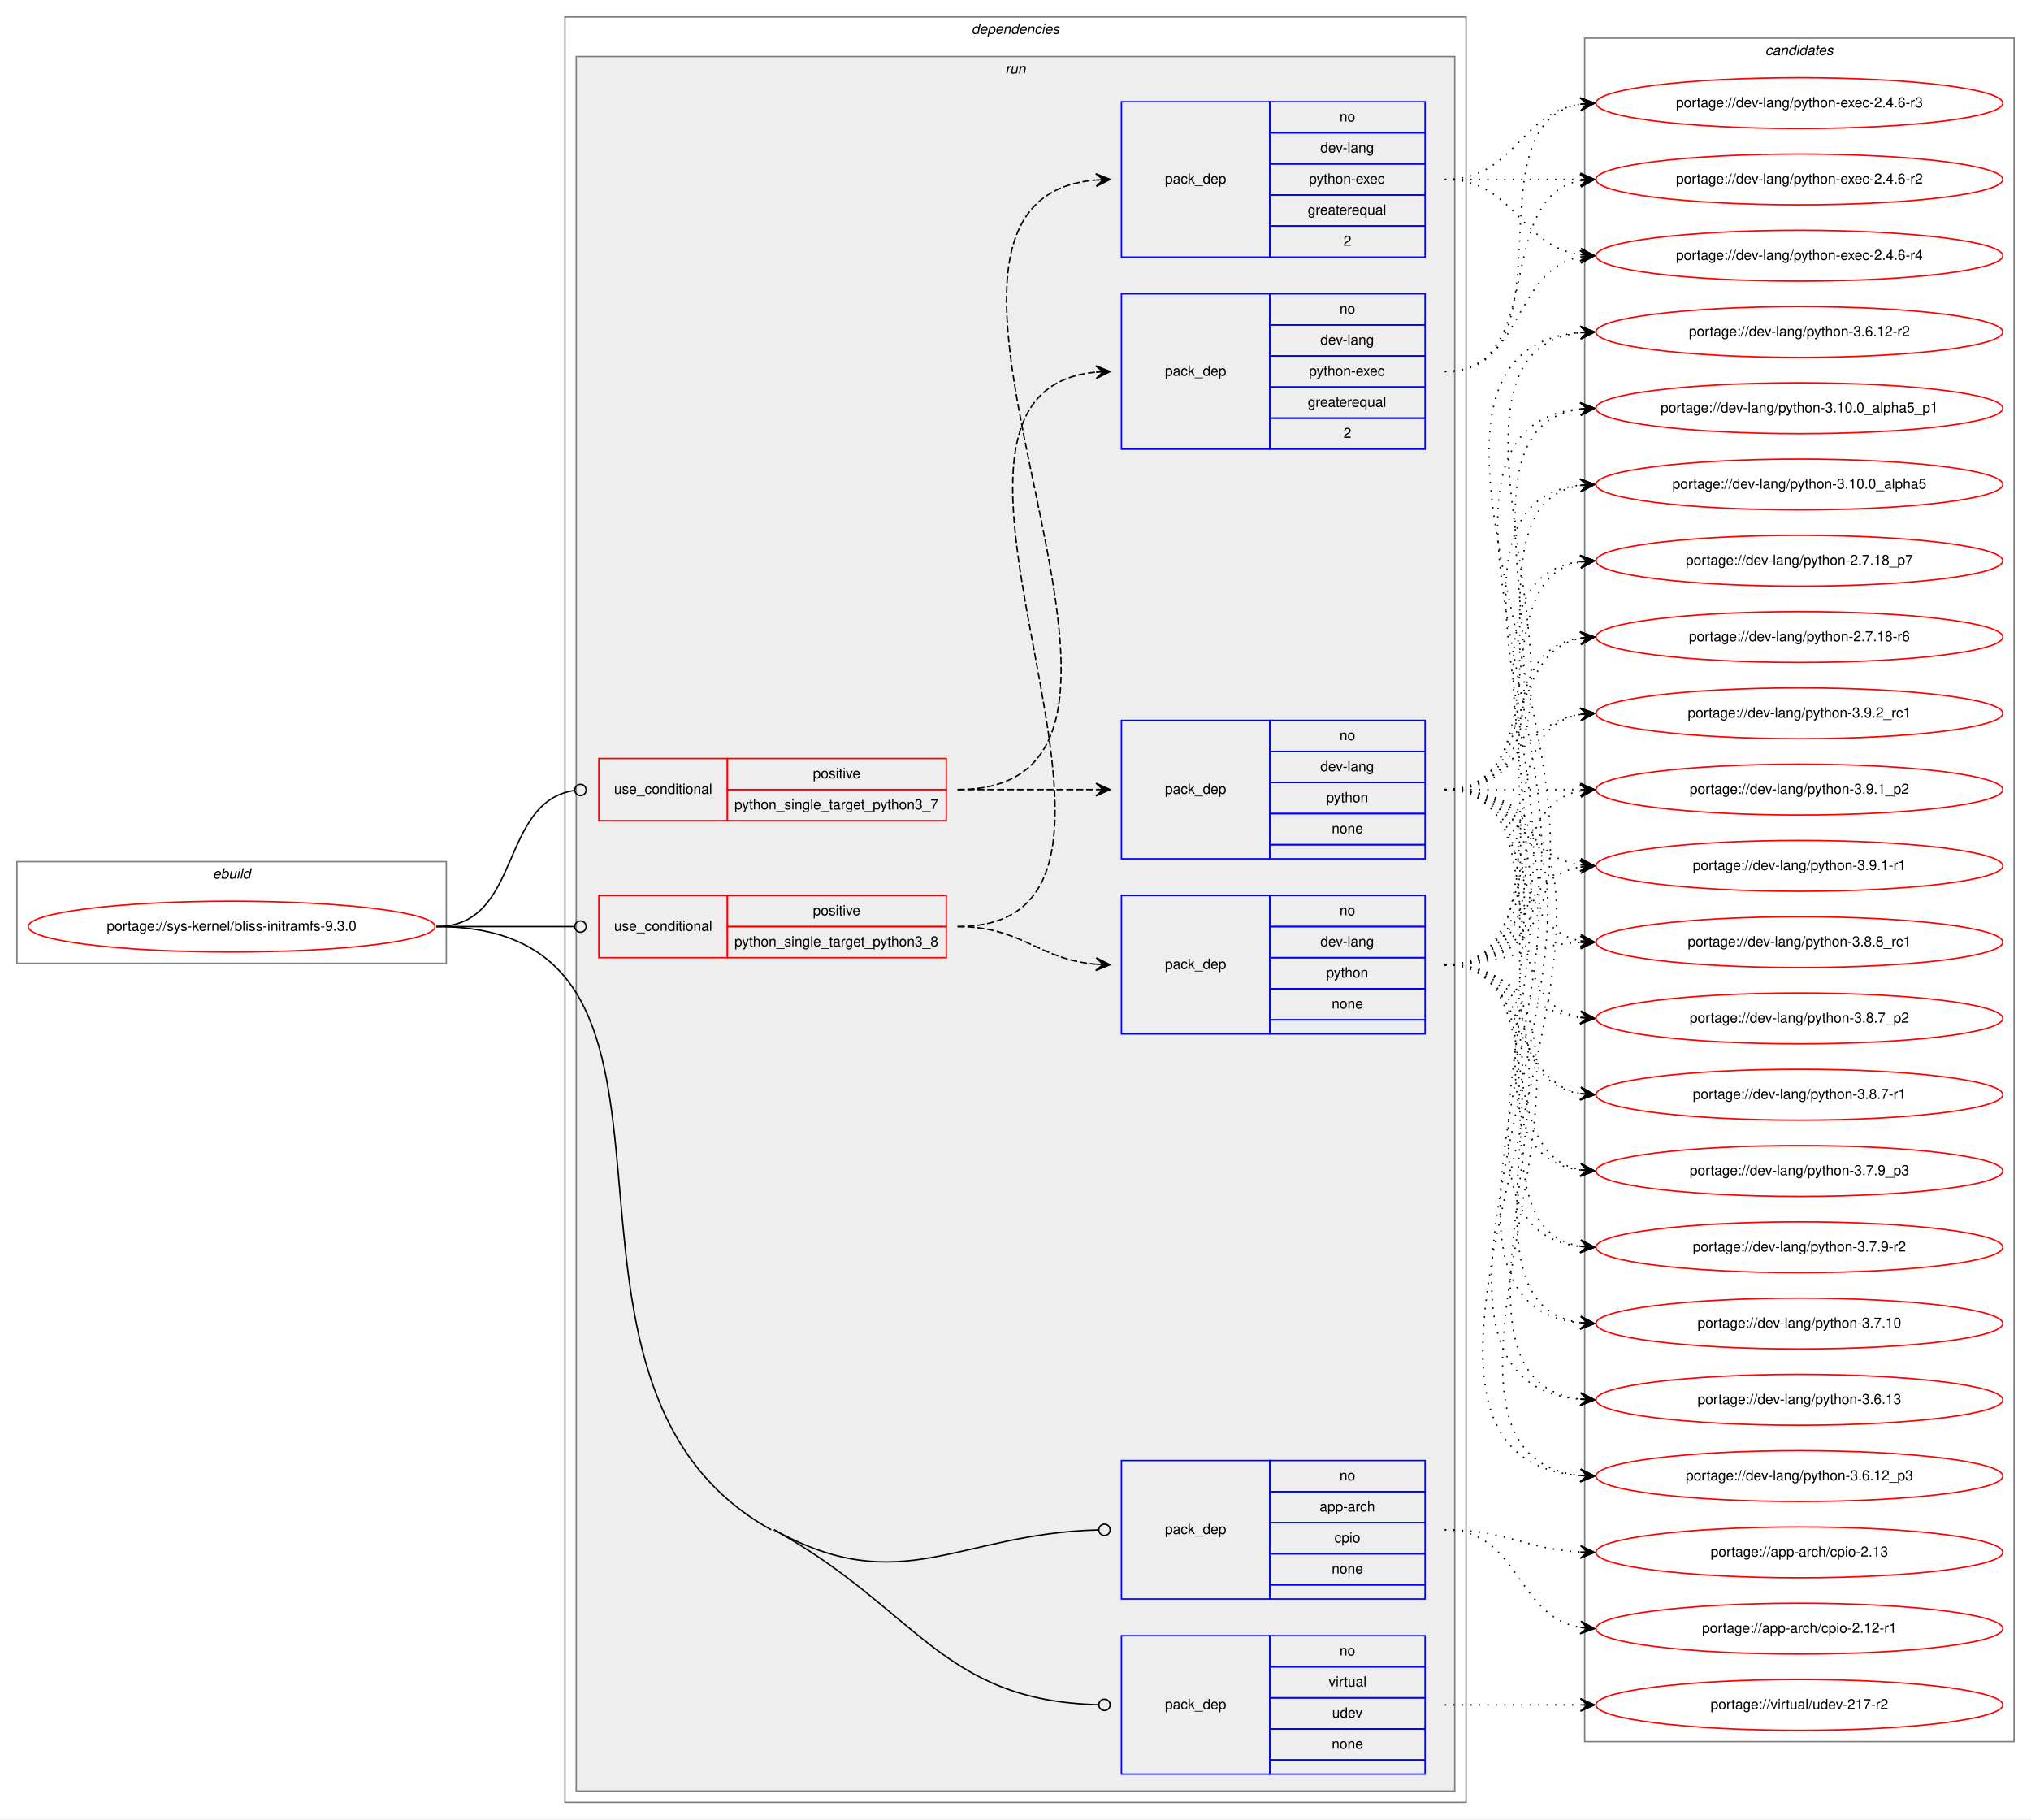
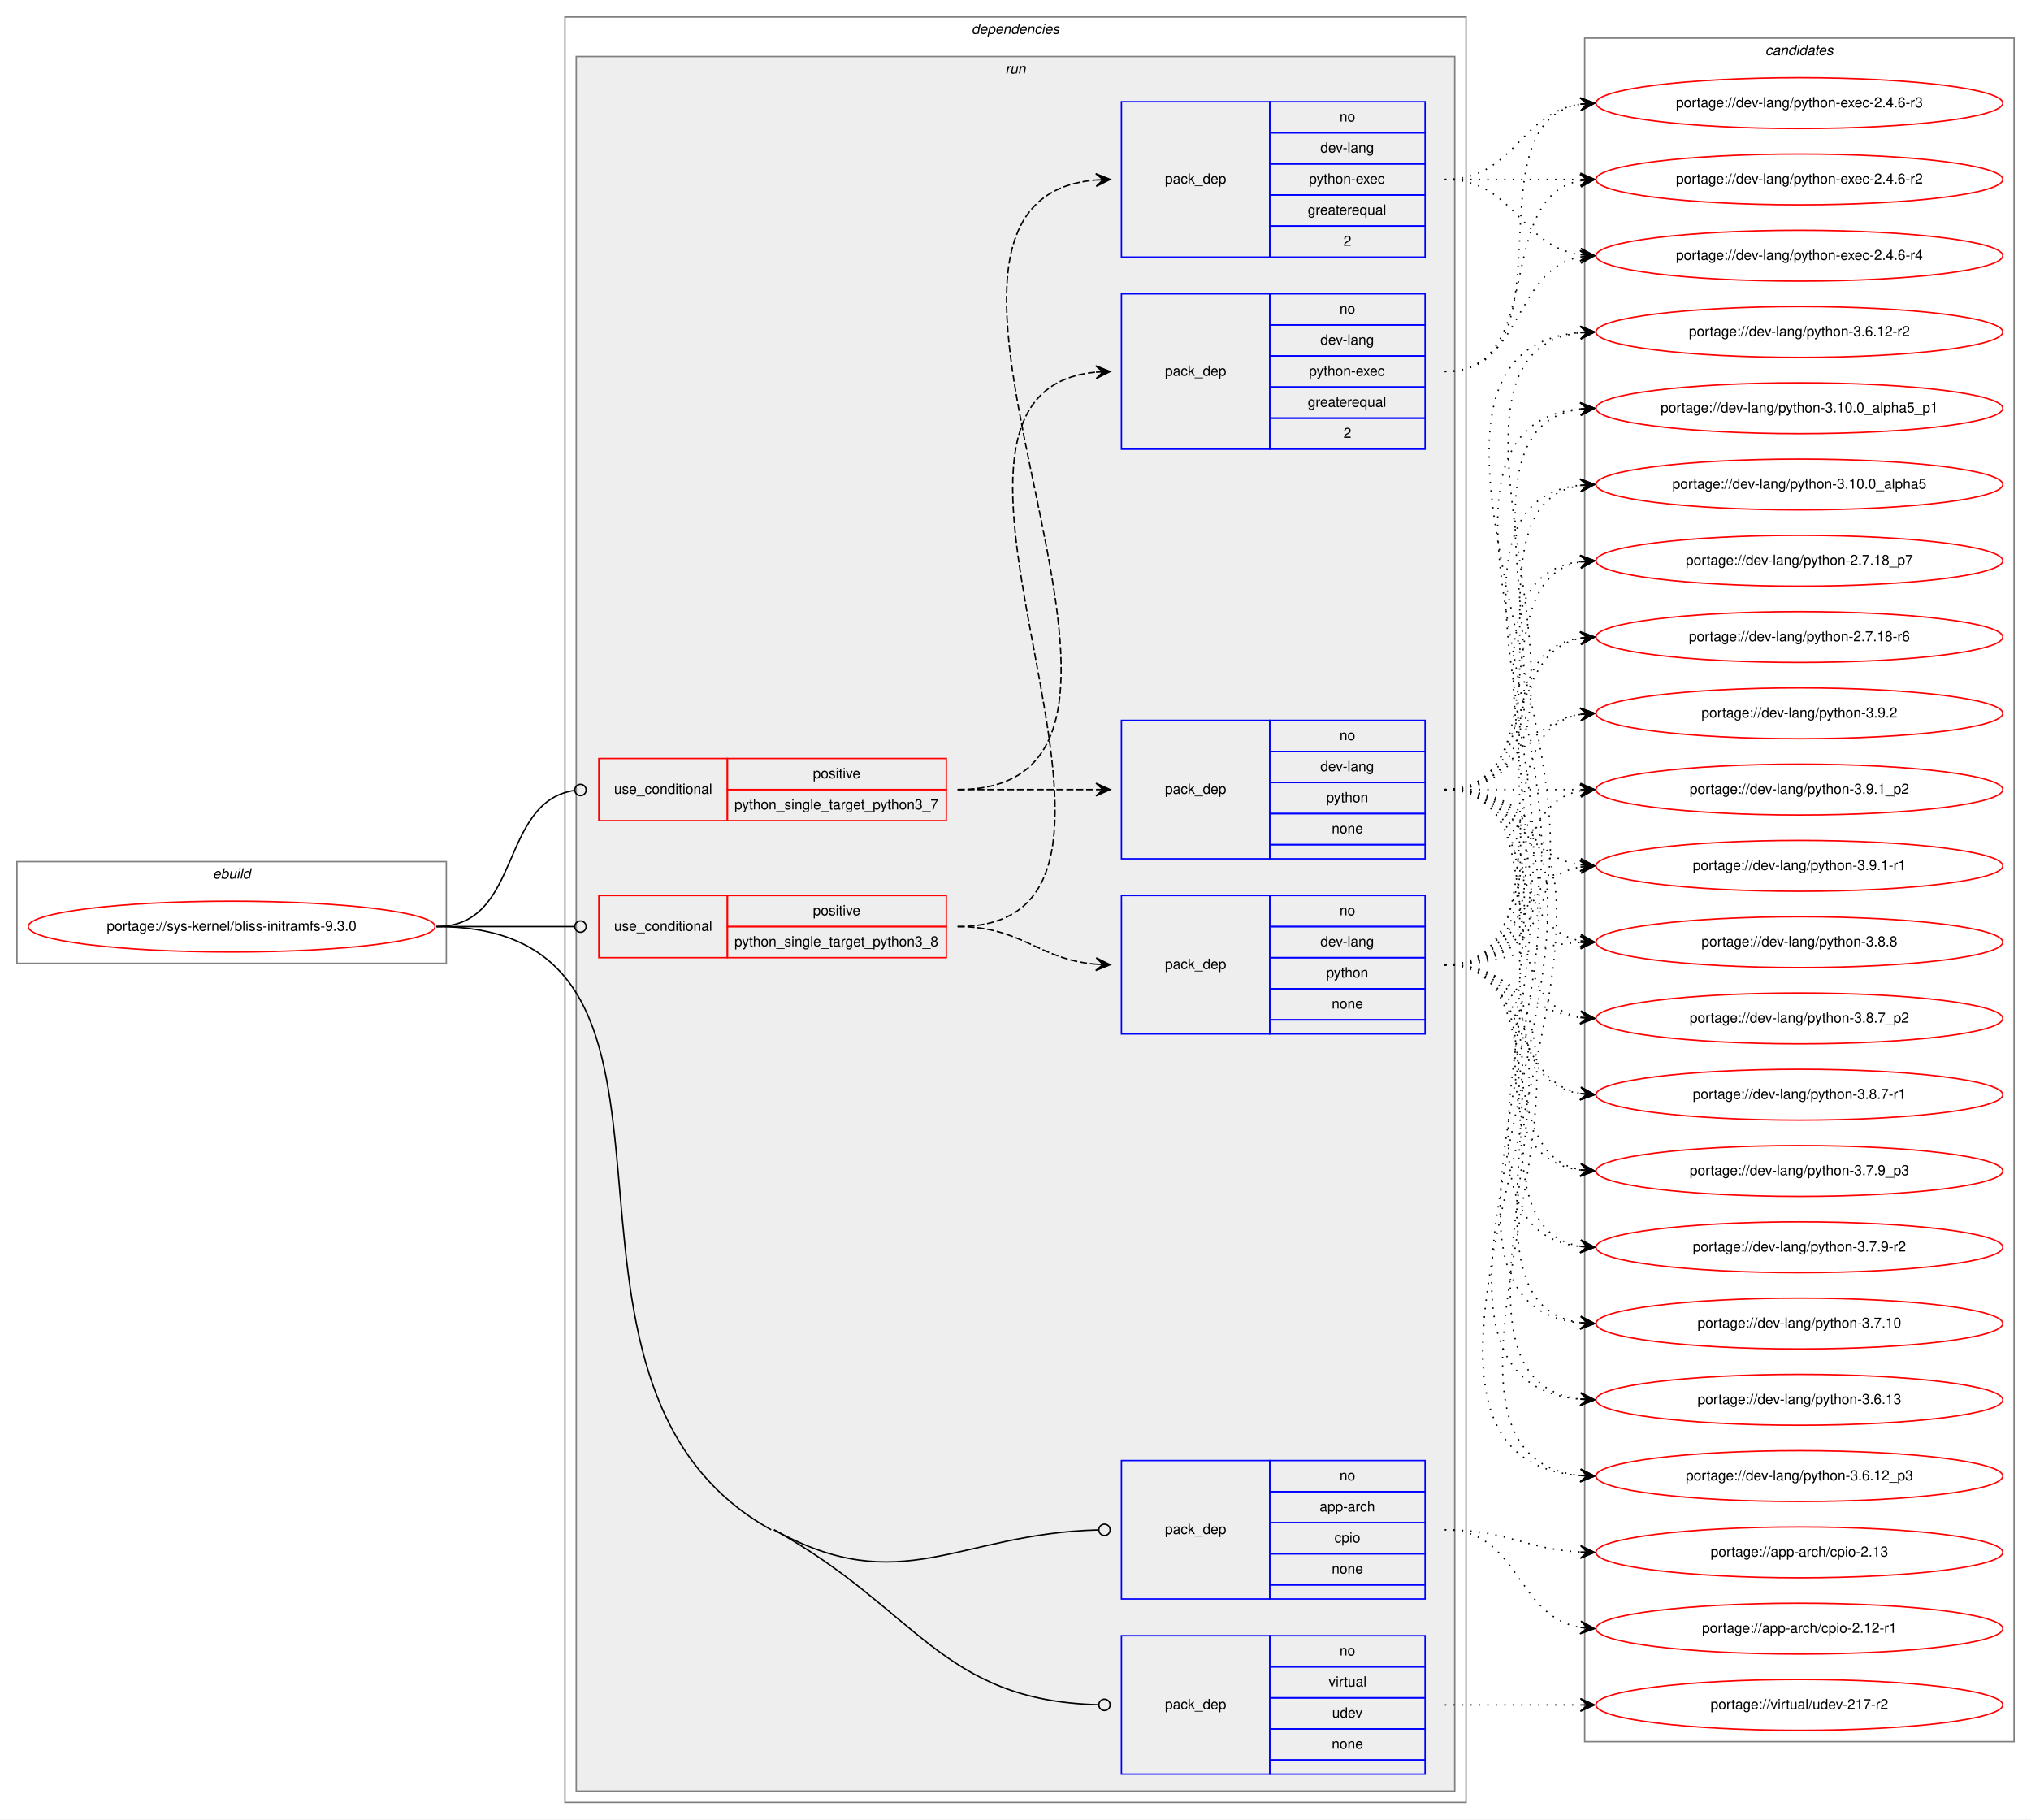
<svg xmlns="http://www.w3.org/2000/svg" xmlns:xlink="http://www.w3.org/1999/xlink" width="1438pt" height="1288pt" viewBox="0.00 0.00 1438.00 1288.00">
  <g id="graph0" class="graph" transform="scale(1 1) rotate(0) translate(4 1284)">
    <polygon fill="white" stroke="transparent" points="-4,4 -4,-1284 1434,-1284 1434,4 -4,4" />
    <g id="clust1" class="cluster">
      <polygon fill="none" stroke="gray" points="8,-602 8,-674 312,-674 312,-602 8,-602" />
      <text text-anchor="start" x="146.66" y="-662" font-family="Helvetica,sans-Serif" font-style="italic" font-size="10.00">ebuild</text>
    </g>
    <g id="clust2" class="cluster">
      <polygon fill="none" stroke="gray" points="396,-8 396,-1272 1034,-1272 1034,-8 396,-8" />
      <text text-anchor="start" x="683.88" y="-1260" font-family="Helvetica,sans-Serif" font-style="italic" font-size="10.00">dependencies</text>
    </g>
    <g id="clust5" class="cluster">
      <polygon fill="#eeeeee" stroke="gray" points="404,-16 404,-1244 1026,-1244 1026,-16 404,-16" />
      <text text-anchor="start" x="707.78" y="-1232" font-family="Helvetica,sans-Serif" font-style="italic" font-size="10.00">run</text>
    </g>
    <g id="clust14" class="cluster">
      <polygon fill="none" stroke="gray" points="1118,-51 1118,-1257 1422,-1257 1422,-51 1118,-51" />
      <text text-anchor="start" x="1245.82" y="-1245" font-family="Helvetica,sans-Serif" font-style="italic" font-size="10.00">candidates</text>
    </g>
    <g id="node1" class="node">
      <g id="a_node1">
        <a xlink:href="../sys-kernel/bliss-initramfs-9.3.0.svg" xlink:title="portage://sys-kernel/bliss-initramfs-9.3.0">
          <ellipse fill="none" stroke="red" cx="160" cy="-628" rx="144" ry="18" />
          <text text-anchor="middle" x="160" y="-625" font-family="Helvetica,sans-Serif" font-size="10.00">portage://sys-kernel/bliss-initramfs-9.3.0</text>
        </a>
      </g>
    </g>
    <g id="node2" class="node">
      <polygon fill="none" stroke="red" points="420,-703 420,-747 511,-747 511,-703 420,-703" />
      <text text-anchor="start" x="430.77" y="-722" font-family="Helvetica,sans-Serif" font-size="10.00">use_conditional</text>
      <polygon fill="none" stroke="red" points="511,-725 511,-747 666,-747 666,-725 511,-725" />
      <text text-anchor="start" x="571.55" y="-733" font-family="Helvetica,sans-Serif" font-size="10.00">positive</text>
      <polygon fill="none" stroke="red" points="511,-703 511,-725 666,-725 666,-703 511,-703" />
      <text text-anchor="start" x="515.97" y="-711" font-family="Helvetica,sans-Serif" font-size="10.00">python_single_target_python3_7</text>
    </g>
    <g id="edge3" class="edge">
      <path fill="none" stroke="black" d="M305,-628C365.99,-628 348.92,-716.48 402.9,-724.43" />
      <ellipse fill="none" stroke="black" cx="407.01" cy="-724.72" rx="4" ry="4" />
    </g>
    <g id="node5" class="node">
      <polygon fill="none" stroke="red" points="420,-606 420,-650 511,-650 511,-606 420,-606" />
      <text text-anchor="start" x="430.77" y="-625" font-family="Helvetica,sans-Serif" font-size="10.00">use_conditional</text>
      <polygon fill="none" stroke="red" points="511,-628 511,-650 666,-650 666,-628 511,-628" />
      <text text-anchor="start" x="571.55" y="-636" font-family="Helvetica,sans-Serif" font-size="10.00">positive</text>
      <polygon fill="none" stroke="red" points="511,-606 511,-628 666,-628 666,-606 511,-606" />
      <text text-anchor="start" x="515.97" y="-614" font-family="Helvetica,sans-Serif" font-size="10.00">python_single_target_python3_8</text>
    </g>
    <g id="edge6" class="edge">
      <path fill="none" stroke="black" d="M305,-628C349.26,-628 362.33,-628 402.82,-628" />
      <ellipse fill="none" stroke="black" cx="407" cy="-628" rx="4" ry="4" />
    </g>
    <g id="node8" class="node">
      <polygon fill="none" stroke="blue" points="790,-152 790,-250 895,-250 895,-152 790,-152" />
      <text text-anchor="start" x="820.82" y="-198" font-family="Helvetica,sans-Serif" font-size="10.00">pack_dep</text>
      <polygon fill="none" stroke="blue" points="895,-228 895,-250 1005,-250 1005,-228 895,-228" />
      <text text-anchor="start" x="944.44" y="-236" font-family="Helvetica,sans-Serif" font-size="10.00">no</text>
      <polygon fill="none" stroke="blue" points="895,-206 895,-228 1005,-228 1005,-206 895,-206" />
      <text text-anchor="start" x="930.27" y="-214" font-family="Helvetica,sans-Serif" font-size="10.00">app-arch</text>
      <polygon fill="none" stroke="blue" points="895,-184 895,-206 1005,-206 1005,-184 895,-184" />
      <text text-anchor="start" x="940.83" y="-192" font-family="Helvetica,sans-Serif" font-size="10.00">cpio</text>
      <polygon fill="none" stroke="blue" points="895,-162 895,-184 1005,-184 1005,-162 895,-162" />
      <text text-anchor="start" x="938.88" y="-170" font-family="Helvetica,sans-Serif" font-size="10.00">none</text>
      <polygon fill="none" stroke="blue" points="895,-152 895,-162 1005,-162 1005,-152 895,-152" />
    </g>
    <g id="edge7" class="edge">
      <path fill="none" stroke="black" d="M544,-201C634.09,-151.1 674.09,-198.37 773.77,-200.9" />
      <ellipse fill="none" stroke="black" cx="778" cy="-200.95" rx="4" ry="4" />
    </g>
    <g id="node9" class="node">
      <polygon fill="none" stroke="blue" points="790,-28 790,-126 895,-126 895,-28 790,-28" />
      <text text-anchor="start" x="820.82" y="-74" font-family="Helvetica,sans-Serif" font-size="10.00">pack_dep</text>
      <polygon fill="none" stroke="blue" points="895,-104 895,-126 1005,-126 1005,-104 895,-104" />
      <text text-anchor="start" x="944.44" y="-112" font-family="Helvetica,sans-Serif" font-size="10.00">no</text>
      <polygon fill="none" stroke="blue" points="895,-82 895,-104 1005,-104 1005,-82 895,-82" />
      <text text-anchor="start" x="936.67" y="-90" font-family="Helvetica,sans-Serif" font-size="10.00">virtual</text>
      <polygon fill="none" stroke="blue" points="895,-60 895,-82 1005,-82 1005,-60 895,-60" />
      <text text-anchor="start" x="939.16" y="-68" font-family="Helvetica,sans-Serif" font-size="10.00">udev</text>
      <polygon fill="none" stroke="blue" points="895,-38 895,-60 1005,-60 1005,-38 895,-38" />
      <text text-anchor="start" x="938.88" y="-46" font-family="Helvetica,sans-Serif" font-size="10.00">none</text>
      <polygon fill="none" stroke="blue" points="895,-28 895,-38 1005,-38 1005,-28 895,-28" />
    </g>
    <g id="edge8" class="edge">
      <path fill="none" stroke="black" d="M544,-201C645.89,-144.56 662,-80.1 773.78,-77.11" />
      <ellipse fill="none" stroke="black" cx="778" cy="-77.05" rx="4" ry="4" />
      <path fill="none" stroke="black" d="M305,-628C522.05,-628 352.13,-306.16 542,-201" />
    </g>
    <g id="node3" class="node">
      <polygon fill="none" stroke="blue" points="790,-676 790,-774 895,-774 895,-676 790,-676" />
      <text text-anchor="start" x="820.82" y="-722" font-family="Helvetica,sans-Serif" font-size="10.00">pack_dep</text>
      <polygon fill="none" stroke="blue" points="895,-752 895,-774 1005,-774 1005,-752 895,-752" />
      <text text-anchor="start" x="944.44" y="-760" font-family="Helvetica,sans-Serif" font-size="10.00">no</text>
      <polygon fill="none" stroke="blue" points="895,-730 895,-752 1005,-752 1005,-730 895,-730" />
      <text text-anchor="start" x="930.83" y="-738" font-family="Helvetica,sans-Serif" font-size="10.00">dev-lang</text>
      <polygon fill="none" stroke="blue" points="895,-708 895,-730 1005,-730 1005,-708 895,-708" />
      <text text-anchor="start" x="934.99" y="-716" font-family="Helvetica,sans-Serif" font-size="10.00">python</text>
      <polygon fill="none" stroke="blue" points="895,-686 895,-708 1005,-708 1005,-686 895,-686" />
      <text text-anchor="start" x="938.88" y="-694" font-family="Helvetica,sans-Serif" font-size="10.00">none</text>
      <polygon fill="none" stroke="blue" points="895,-676 895,-686 1005,-686 1005,-676 895,-676" />
    </g>
    <g id="edge1" class="edge">
      <path fill="none" stroke="black" stroke-dasharray="5,2" d="M674,-725C718.44,-725 732.02,-725 771.88,-725" />
      <polygon fill="black" stroke="black" points="782,-725 772,-729.5 777,-725 772,-725 772,-725 772,-725 777,-725 772,-720.5 782,-725 782,-725" />
    </g>
    <g id="node4" class="node">
      <polygon fill="none" stroke="blue" points="790,-1102 790,-1212 895,-1212 895,-1102 790,-1102" />
      <text text-anchor="start" x="820.82" y="-1154" font-family="Helvetica,sans-Serif" font-size="10.00">pack_dep</text>
      <polygon fill="none" stroke="blue" points="895,-1190 895,-1212 1005,-1212 1005,-1190 895,-1190" />
      <text text-anchor="start" x="944.44" y="-1198" font-family="Helvetica,sans-Serif" font-size="10.00">no</text>
      <polygon fill="none" stroke="blue" points="895,-1168 895,-1190 1005,-1190 1005,-1168 895,-1168" />
      <text text-anchor="start" x="930.83" y="-1176" font-family="Helvetica,sans-Serif" font-size="10.00">dev-lang</text>
      <polygon fill="none" stroke="blue" points="895,-1146 895,-1168 1005,-1168 1005,-1146 895,-1146" />
      <text text-anchor="start" x="922.77" y="-1154" font-family="Helvetica,sans-Serif" font-size="10.00">python-exec</text>
      <polygon fill="none" stroke="blue" points="895,-1124 895,-1146 1005,-1146 1005,-1124 895,-1124" />
      <text text-anchor="start" x="921.94" y="-1132" font-family="Helvetica,sans-Serif" font-size="10.00">greaterequal</text>
      <polygon fill="none" stroke="blue" points="895,-1102 895,-1124 1005,-1124 1005,-1102 895,-1102" />
      <text text-anchor="start" x="947.22" y="-1110" font-family="Helvetica,sans-Serif" font-size="10.00">2</text>
    </g>
    <g id="edge2" class="edge">
      <path fill="none" stroke="black" stroke-dasharray="5,2" d="M674,-725C868.33,-725 594.33,-1141.53 771.74,-1156.58" />
      <polygon fill="black" stroke="black" points="782,-1157 771.83,-1161.09 777,-1156.8 772.01,-1156.59 772.01,-1156.59 772.01,-1156.59 777,-1156.8 772.19,-1152.1 782,-1157 782,-1157" />
    </g>
    <g id="node10" class="node">
      <g id="a_node10">
-         <a xlink:href="../dev-lang/python-3.9.2_rc1.svg" xlink:title="portage://dev-lang/python-3.9.2_rc1">
+         <a xlink:href="../dev-lang/python-3.9.2.svg" xlink:title="portage://dev-lang/python-3.9.2">
          <ellipse fill="none" stroke="red" cx="1270" cy="-779" rx="144" ry="18" />
-           <text text-anchor="middle" x="1270" y="-776" font-family="Helvetica,sans-Serif" font-size="10.00">portage://dev-lang/python-3.9.2_rc1</text>
+           <text text-anchor="middle" x="1270" y="-776" font-family="Helvetica,sans-Serif" font-size="10.00">portage://dev-lang/python-3.9.2</text>
        </a>
      </g>
    </g>
    <g id="edge9" class="edge">
      <path fill="none" stroke="black" stroke-dasharray="1,5" d="M1019,-725C1068.26,-725 1071.85,-771.87 1114.86,-778.28" />
      <polygon fill="black" stroke="black" points="1125,-779 1114.71,-782.78 1120.01,-778.64 1115.03,-778.29 1115.03,-778.29 1115.03,-778.29 1120.01,-778.64 1115.35,-773.8 1125,-779 1125,-779" />
    </g>
    <g id="node11" class="node">
      <g id="a_node11">
        <a xlink:href="../dev-lang/python-3.9.1_p2.svg" xlink:title="portage://dev-lang/python-3.9.1_p2">
          <ellipse fill="none" stroke="red" cx="1270" cy="-725" rx="144" ry="18" />
          <text text-anchor="middle" x="1270" y="-722" font-family="Helvetica,sans-Serif" font-size="10.00">portage://dev-lang/python-3.9.1_p2</text>
        </a>
      </g>
    </g>
    <g id="edge10" class="edge">
      <path fill="none" stroke="black" stroke-dasharray="1,5" d="M1019,-725C1062.43,-725 1075.83,-725 1114.57,-725" />
      <polygon fill="black" stroke="black" points="1125,-725 1115,-729.5 1120,-725 1115,-725 1115,-725 1115,-725 1120,-725 1115,-720.5 1125,-725 1125,-725" />
    </g>
    <g id="node12" class="node">
      <g id="a_node12">
        <a xlink:href="../dev-lang/python-3.9.1-r1.svg" xlink:title="portage://dev-lang/python-3.9.1-r1">
          <ellipse fill="none" stroke="red" cx="1270" cy="-671" rx="144" ry="18" />
          <text text-anchor="middle" x="1270" y="-668" font-family="Helvetica,sans-Serif" font-size="10.00">portage://dev-lang/python-3.9.1-r1</text>
        </a>
      </g>
    </g>
    <g id="edge11" class="edge">
      <path fill="none" stroke="black" stroke-dasharray="1,5" d="M1019,-725C1068.26,-725 1071.85,-678.13 1114.86,-671.72" />
      <polygon fill="black" stroke="black" points="1125,-671 1115.35,-676.2 1120.01,-671.36 1115.03,-671.71 1115.03,-671.71 1115.03,-671.71 1120.01,-671.36 1114.71,-667.22 1125,-671 1125,-671" />
    </g>
    <g id="node13" class="node">
      <g id="a_node13">
-         <a xlink:href="../dev-lang/python-3.8.8_rc1.svg" xlink:title="portage://dev-lang/python-3.8.8_rc1">
+         <a xlink:href="../dev-lang/python-3.8.8.svg" xlink:title="portage://dev-lang/python-3.8.8">
          <ellipse fill="none" stroke="red" cx="1270" cy="-617" rx="144" ry="18" />
-           <text text-anchor="middle" x="1270" y="-614" font-family="Helvetica,sans-Serif" font-size="10.00">portage://dev-lang/python-3.8.8_rc1</text>
+           <text text-anchor="middle" x="1270" y="-614" font-family="Helvetica,sans-Serif" font-size="10.00">portage://dev-lang/python-3.8.8</text>
        </a>
      </g>
    </g>
    <g id="edge12" class="edge">
      <path fill="none" stroke="black" stroke-dasharray="1,5" d="M1019,-725C1082.58,-725 1060.58,-628.49 1114.79,-617.93" />
      <polygon fill="black" stroke="black" points="1125,-617 1115.45,-622.39 1120.02,-617.46 1115.04,-617.91 1115.04,-617.91 1115.04,-617.91 1120.02,-617.46 1114.63,-613.43 1125,-617 1125,-617" />
    </g>
    <g id="node14" class="node">
      <g id="a_node14">
        <a xlink:href="../dev-lang/python-3.8.7_p2.svg" xlink:title="portage://dev-lang/python-3.8.7_p2">
          <ellipse fill="none" stroke="red" cx="1270" cy="-563" rx="144" ry="18" />
          <text text-anchor="middle" x="1270" y="-560" font-family="Helvetica,sans-Serif" font-size="10.00">portage://dev-lang/python-3.8.7_p2</text>
        </a>
      </g>
    </g>
    <g id="edge13" class="edge">
      <path fill="none" stroke="black" stroke-dasharray="1,5" d="M1019,-725C1101.35,-725 1044.36,-576.62 1114.73,-563.87" />
      <polygon fill="black" stroke="black" points="1125,-563 1115.42,-568.33 1120.02,-563.42 1115.04,-563.85 1115.04,-563.85 1115.04,-563.85 1120.02,-563.42 1114.66,-559.36 1125,-563 1125,-563" />
    </g>
    <g id="node15" class="node">
      <g id="a_node15">
        <a xlink:href="../dev-lang/python-3.8.7-r1.svg" xlink:title="portage://dev-lang/python-3.8.7-r1">
          <ellipse fill="none" stroke="red" cx="1270" cy="-509" rx="144" ry="18" />
          <text text-anchor="middle" x="1270" y="-506" font-family="Helvetica,sans-Serif" font-size="10.00">portage://dev-lang/python-3.8.7-r1</text>
        </a>
      </g>
    </g>
    <g id="edge14" class="edge">
      <path fill="none" stroke="black" stroke-dasharray="1,5" d="M1019,-725C1122.28,-725 1025.19,-523.51 1114.77,-509.74" />
      <polygon fill="black" stroke="black" points="1125,-509 1115.35,-514.21 1120.01,-509.36 1115.03,-509.72 1115.03,-509.72 1115.03,-509.72 1120.01,-509.36 1114.7,-505.23 1125,-509 1125,-509" />
    </g>
    <g id="node16" class="node">
      <g id="a_node16">
        <a xlink:href="../dev-lang/python-3.7.9_p3.svg" xlink:title="portage://dev-lang/python-3.7.9_p3">
          <ellipse fill="none" stroke="red" cx="1270" cy="-455" rx="144" ry="18" />
          <text text-anchor="middle" x="1270" y="-452" font-family="Helvetica,sans-Serif" font-size="10.00">portage://dev-lang/python-3.7.9_p3</text>
        </a>
      </g>
    </g>
    <g id="edge15" class="edge">
      <path fill="none" stroke="black" stroke-dasharray="1,5" d="M1019,-725C1144.27,-725 1004.46,-470.08 1114.71,-455.64" />
      <polygon fill="black" stroke="black" points="1125,-455 1115.3,-460.11 1120.01,-455.31 1115.02,-455.62 1115.02,-455.62 1115.02,-455.62 1120.01,-455.31 1114.74,-451.13 1125,-455 1125,-455" />
    </g>
    <g id="node17" class="node">
      <g id="a_node17">
        <a xlink:href="../dev-lang/python-3.7.9-r2.svg" xlink:title="portage://dev-lang/python-3.7.9-r2">
          <ellipse fill="none" stroke="red" cx="1270" cy="-401" rx="144" ry="18" />
          <text text-anchor="middle" x="1270" y="-398" font-family="Helvetica,sans-Serif" font-size="10.00">portage://dev-lang/python-3.7.9-r2</text>
        </a>
      </g>
    </g>
    <g id="edge16" class="edge">
      <path fill="none" stroke="black" stroke-dasharray="1,5" d="M1019,-725C1166.96,-725 982.53,-416.01 1114.91,-401.53" />
      <polygon fill="black" stroke="black" points="1125,-401 1115.25,-406.01 1120.01,-401.26 1115.01,-401.52 1115.01,-401.52 1115.01,-401.52 1120.01,-401.26 1114.78,-397.03 1125,-401 1125,-401" />
    </g>
    <g id="node18" class="node">
      <g id="a_node18">
        <a xlink:href="../dev-lang/python-3.7.10.svg" xlink:title="portage://dev-lang/python-3.7.10">
          <ellipse fill="none" stroke="red" cx="1270" cy="-347" rx="144" ry="18" />
          <text text-anchor="middle" x="1270" y="-344" font-family="Helvetica,sans-Serif" font-size="10.00">portage://dev-lang/python-3.7.10</text>
        </a>
      </g>
    </g>
    <g id="edge17" class="edge">
      <path fill="none" stroke="black" stroke-dasharray="1,5" d="M1019,-725C1189.9,-725 960.31,-362.34 1114.78,-347.47" />
      <polygon fill="black" stroke="black" points="1125,-347 1115.22,-351.96 1120.01,-347.23 1115.01,-347.46 1115.01,-347.46 1115.01,-347.46 1120.01,-347.23 1114.8,-342.96 1125,-347 1125,-347" />
    </g>
    <g id="node19" class="node">
      <g id="a_node19">
        <a xlink:href="../dev-lang/python-3.6.13.svg" xlink:title="portage://dev-lang/python-3.6.13">
          <ellipse fill="none" stroke="red" cx="1270" cy="-293" rx="144" ry="18" />
          <text text-anchor="middle" x="1270" y="-290" font-family="Helvetica,sans-Serif" font-size="10.00">portage://dev-lang/python-3.6.13</text>
        </a>
      </g>
    </g>
    <g id="edge18" class="edge">
      <path fill="none" stroke="black" stroke-dasharray="1,5" d="M1019,-725C1213.12,-725 937.6,-308.47 1114.76,-293.42" />
      <polygon fill="black" stroke="black" points="1125,-293 1115.19,-297.9 1120,-293.2 1115.01,-293.41 1115.01,-293.41 1115.01,-293.41 1120,-293.2 1114.82,-288.91 1125,-293 1125,-293" />
    </g>
    <g id="node20" class="node">
      <g id="a_node20">
        <a xlink:href="../dev-lang/python-3.6.12_p3.svg" xlink:title="portage://dev-lang/python-3.6.12_p3">
          <ellipse fill="none" stroke="red" cx="1270" cy="-239" rx="144" ry="18" />
          <text text-anchor="middle" x="1270" y="-236" font-family="Helvetica,sans-Serif" font-size="10.00">portage://dev-lang/python-3.6.12_p3</text>
        </a>
      </g>
    </g>
    <g id="edge19" class="edge">
      <path fill="none" stroke="black" stroke-dasharray="1,5" d="M1019,-725C1236.52,-725 914.61,-254.54 1114.74,-239.37" />
      <polygon fill="black" stroke="black" points="1125,-239 1115.17,-243.86 1120,-239.18 1115.01,-239.36 1115.01,-239.36 1115.01,-239.36 1120,-239.18 1114.84,-234.87 1125,-239 1125,-239" />
    </g>
    <g id="node21" class="node">
      <g id="a_node21">
        <a xlink:href="../dev-lang/python-3.6.12-r2.svg" xlink:title="portage://dev-lang/python-3.6.12-r2">
          <ellipse fill="none" stroke="red" cx="1270" cy="-1049" rx="144" ry="18" />
          <text text-anchor="middle" x="1270" y="-1046" font-family="Helvetica,sans-Serif" font-size="10.00">portage://dev-lang/python-3.6.12-r2</text>
        </a>
      </g>
    </g>
    <g id="edge20" class="edge">
      <path fill="none" stroke="black" stroke-dasharray="1,5" d="M1019,-725C1166.96,-725 982.53,-1033.99 1114.91,-1048.47" />
      <polygon fill="black" stroke="black" points="1125,-1049 1114.78,-1052.97 1120.01,-1048.74 1115.01,-1048.48 1115.01,-1048.48 1115.01,-1048.48 1120.01,-1048.74 1115.25,-1043.99 1125,-1049 1125,-1049" />
    </g>
    <g id="node22" class="node">
      <g id="a_node22">
        <a xlink:href="../dev-lang/python-3.10.0_alpha5_p1.svg" xlink:title="portage://dev-lang/python-3.10.0_alpha5_p1">
          <ellipse fill="none" stroke="red" cx="1270" cy="-995" rx="144" ry="18" />
          <text text-anchor="middle" x="1270" y="-992" font-family="Helvetica,sans-Serif" font-size="10.00">portage://dev-lang/python-3.10.0_alpha5_p1</text>
        </a>
      </g>
    </g>
    <g id="edge21" class="edge">
      <path fill="none" stroke="black" stroke-dasharray="1,5" d="M1019,-725C1144.27,-725 1004.46,-979.92 1114.71,-994.36" />
      <polygon fill="black" stroke="black" points="1125,-995 1114.74,-998.87 1120.01,-994.69 1115.02,-994.38 1115.02,-994.38 1115.02,-994.38 1120.01,-994.69 1115.3,-989.89 1125,-995 1125,-995" />
    </g>
    <g id="node23" class="node">
      <g id="a_node23">
        <a xlink:href="../dev-lang/python-3.10.0_alpha5.svg" xlink:title="portage://dev-lang/python-3.10.0_alpha5">
          <ellipse fill="none" stroke="red" cx="1270" cy="-941" rx="144" ry="18" />
          <text text-anchor="middle" x="1270" y="-938" font-family="Helvetica,sans-Serif" font-size="10.00">portage://dev-lang/python-3.10.0_alpha5</text>
        </a>
      </g>
    </g>
    <g id="edge22" class="edge">
      <path fill="none" stroke="black" stroke-dasharray="1,5" d="M1019,-725C1122.28,-725 1025.19,-926.49 1114.77,-940.26" />
      <polygon fill="black" stroke="black" points="1125,-941 1114.7,-944.77 1120.01,-940.64 1115.03,-940.28 1115.03,-940.28 1115.03,-940.28 1120.01,-940.64 1115.35,-935.79 1125,-941 1125,-941" />
    </g>
    <g id="node24" class="node">
      <g id="a_node24">
        <a xlink:href="../dev-lang/python-2.7.18_p7.svg" xlink:title="portage://dev-lang/python-2.7.18_p7">
          <ellipse fill="none" stroke="red" cx="1270" cy="-887" rx="144" ry="18" />
          <text text-anchor="middle" x="1270" y="-884" font-family="Helvetica,sans-Serif" font-size="10.00">portage://dev-lang/python-2.7.18_p7</text>
        </a>
      </g>
    </g>
    <g id="edge23" class="edge">
      <path fill="none" stroke="black" stroke-dasharray="1,5" d="M1019,-725C1101.35,-725 1044.36,-873.38 1114.73,-886.13" />
      <polygon fill="black" stroke="black" points="1125,-887 1114.66,-890.64 1120.02,-886.58 1115.04,-886.15 1115.04,-886.15 1115.04,-886.15 1120.02,-886.58 1115.42,-881.67 1125,-887 1125,-887" />
    </g>
    <g id="node25" class="node">
      <g id="a_node25">
        <a xlink:href="../dev-lang/python-2.7.18-r6.svg" xlink:title="portage://dev-lang/python-2.7.18-r6">
          <ellipse fill="none" stroke="red" cx="1270" cy="-833" rx="144" ry="18" />
          <text text-anchor="middle" x="1270" y="-830" font-family="Helvetica,sans-Serif" font-size="10.00">portage://dev-lang/python-2.7.18-r6</text>
        </a>
      </g>
    </g>
    <g id="edge24" class="edge">
      <path fill="none" stroke="black" stroke-dasharray="1,5" d="M1019,-725C1082.58,-725 1060.58,-821.51 1114.79,-832.07" />
      <polygon fill="black" stroke="black" points="1125,-833 1114.63,-836.57 1120.02,-832.54 1115.04,-832.09 1115.04,-832.09 1115.04,-832.09 1120.02,-832.54 1115.45,-827.61 1125,-833 1125,-833" />
    </g>
    <g id="node26" class="node">
      <g id="a_node26">
        <a xlink:href="../dev-lang/python-exec-2.4.6-r4.svg" xlink:title="portage://dev-lang/python-exec-2.4.6-r4">
          <ellipse fill="none" stroke="red" cx="1270" cy="-1103" rx="144" ry="18" />
          <text text-anchor="middle" x="1270" y="-1100" font-family="Helvetica,sans-Serif" font-size="10.00">portage://dev-lang/python-exec-2.4.6-r4</text>
        </a>
      </g>
    </g>
    <g id="edge25" class="edge">
      <path fill="none" stroke="black" stroke-dasharray="1,5" d="M1019,-1157C1068.26,-1157 1071.85,-1110.13 1114.86,-1103.72" />
      <polygon fill="black" stroke="black" points="1125,-1103 1115.35,-1108.2 1120.01,-1103.36 1115.03,-1103.71 1115.03,-1103.71 1115.03,-1103.71 1120.01,-1103.36 1114.71,-1099.22 1125,-1103 1125,-1103" />
    </g>
    <g id="node27" class="node">
      <g id="a_node27">
        <a xlink:href="../dev-lang/python-exec-2.4.6-r3.svg" xlink:title="portage://dev-lang/python-exec-2.4.6-r3">
          <ellipse fill="none" stroke="red" cx="1270" cy="-1211" rx="144" ry="18" />
          <text text-anchor="middle" x="1270" y="-1208" font-family="Helvetica,sans-Serif" font-size="10.00">portage://dev-lang/python-exec-2.4.6-r3</text>
        </a>
      </g>
    </g>
    <g id="edge26" class="edge">
      <path fill="none" stroke="black" stroke-dasharray="1,5" d="M1019,-1157C1068.26,-1157 1071.85,-1203.87 1114.86,-1210.28" />
      <polygon fill="black" stroke="black" points="1125,-1211 1114.71,-1214.78 1120.01,-1210.64 1115.03,-1210.29 1115.03,-1210.29 1115.03,-1210.29 1120.01,-1210.64 1115.35,-1205.8 1125,-1211 1125,-1211" />
    </g>
    <g id="node28" class="node">
      <g id="a_node28">
        <a xlink:href="../dev-lang/python-exec-2.4.6-r2.svg" xlink:title="portage://dev-lang/python-exec-2.4.6-r2">
          <ellipse fill="none" stroke="red" cx="1270" cy="-1157" rx="144" ry="18" />
          <text text-anchor="middle" x="1270" y="-1154" font-family="Helvetica,sans-Serif" font-size="10.00">portage://dev-lang/python-exec-2.4.6-r2</text>
        </a>
      </g>
    </g>
    <g id="edge27" class="edge">
      <path fill="none" stroke="black" stroke-dasharray="1,5" d="M1019,-1157C1062.43,-1157 1075.83,-1157 1114.57,-1157" />
      <polygon fill="black" stroke="black" points="1125,-1157 1115,-1161.5 1120,-1157 1115,-1157 1115,-1157 1115,-1157 1120,-1157 1115,-1152.5 1125,-1157 1125,-1157" />
    </g>
    <g id="node6" class="node">
      <polygon fill="none" stroke="blue" points="790,-552 790,-650 895,-650 895,-552 790,-552" />
      <text text-anchor="start" x="820.82" y="-598" font-family="Helvetica,sans-Serif" font-size="10.00">pack_dep</text>
      <polygon fill="none" stroke="blue" points="895,-628 895,-650 1005,-650 1005,-628 895,-628" />
      <text text-anchor="start" x="944.44" y="-636" font-family="Helvetica,sans-Serif" font-size="10.00">no</text>
      <polygon fill="none" stroke="blue" points="895,-606 895,-628 1005,-628 1005,-606 895,-606" />
      <text text-anchor="start" x="930.83" y="-614" font-family="Helvetica,sans-Serif" font-size="10.00">dev-lang</text>
      <polygon fill="none" stroke="blue" points="895,-584 895,-606 1005,-606 1005,-584 895,-584" />
      <text text-anchor="start" x="934.99" y="-592" font-family="Helvetica,sans-Serif" font-size="10.00">python</text>
      <polygon fill="none" stroke="blue" points="895,-562 895,-584 1005,-584 1005,-562 895,-562" />
      <text text-anchor="start" x="938.88" y="-570" font-family="Helvetica,sans-Serif" font-size="10.00">none</text>
      <polygon fill="none" stroke="blue" points="895,-552 895,-562 1005,-562 1005,-552 895,-552" />
    </g>
    <g id="edge4" class="edge">
      <path fill="none" stroke="black" stroke-dasharray="5,2" d="M674,-628C719.9,-628 731,-604.76 771.88,-601.4" />
      <polygon fill="black" stroke="black" points="782,-601 772.19,-605.89 777,-601.2 772.01,-601.4 772.01,-601.4 772.01,-601.4 777,-601.2 771.83,-596.9 782,-601 782,-601" />
    </g>
    <g id="node7" class="node">
      <polygon fill="none" stroke="blue" points="790,-966 790,-1076 895,-1076 895,-966 790,-966" />
      <text text-anchor="start" x="820.82" y="-1018" font-family="Helvetica,sans-Serif" font-size="10.00">pack_dep</text>
      <polygon fill="none" stroke="blue" points="895,-1054 895,-1076 1005,-1076 1005,-1054 895,-1054" />
      <text text-anchor="start" x="944.44" y="-1062" font-family="Helvetica,sans-Serif" font-size="10.00">no</text>
      <polygon fill="none" stroke="blue" points="895,-1032 895,-1054 1005,-1054 1005,-1032 895,-1032" />
      <text text-anchor="start" x="930.83" y="-1040" font-family="Helvetica,sans-Serif" font-size="10.00">dev-lang</text>
      <polygon fill="none" stroke="blue" points="895,-1010 895,-1032 1005,-1032 1005,-1010 895,-1010" />
      <text text-anchor="start" x="922.77" y="-1018" font-family="Helvetica,sans-Serif" font-size="10.00">python-exec</text>
      <polygon fill="none" stroke="blue" points="895,-988 895,-1010 1005,-1010 1005,-988 895,-988" />
      <text text-anchor="start" x="921.94" y="-996" font-family="Helvetica,sans-Serif" font-size="10.00">greaterequal</text>
      <polygon fill="none" stroke="blue" points="895,-966 895,-988 1005,-988 1005,-966 895,-966" />
      <text text-anchor="start" x="947.22" y="-974" font-family="Helvetica,sans-Serif" font-size="10.00">2</text>
    </g>
    <g id="edge5" class="edge">
      <path fill="none" stroke="black" stroke-dasharray="5,2" d="M674,-628C851.6,-628 610.62,-1005.8 771.88,-1020.56" />
      <polygon fill="black" stroke="black" points="782,-1021 771.81,-1025.06 777,-1020.78 772.01,-1020.56 772.01,-1020.56 772.01,-1020.56 777,-1020.78 772.21,-1016.07 782,-1021 782,-1021" />
    </g>
    <g id="edge28" class="edge">
      <path fill="none" stroke="black" stroke-dasharray="1,5" d="M1019,-601C1107.48,-601 1038.77,-765.37 1114.97,-778.21" />
      <polygon fill="black" stroke="black" points="1125,-779 1114.68,-782.7 1120.02,-778.61 1115.03,-778.21 1115.03,-778.21 1115.03,-778.21 1120.02,-778.61 1115.39,-773.73 1125,-779 1125,-779" />
    </g>
    <g id="edge29" class="edge">
      <path fill="none" stroke="black" stroke-dasharray="1,5" d="M1019,-601C1087.82,-601 1056.17,-712.73 1114.79,-724.07" />
      <polygon fill="black" stroke="black" points="1125,-725 1114.63,-728.58 1120.02,-724.55 1115.04,-724.1 1115.04,-724.1 1115.04,-724.1 1120.02,-724.55 1115.45,-719.61 1125,-725 1125,-725" />
    </g>
    <g id="edge30" class="edge">
      <path fill="none" stroke="black" stroke-dasharray="1,5" d="M1019,-601C1071.82,-601 1069.17,-662.27 1114.84,-670.17" />
      <polygon fill="black" stroke="black" points="1125,-671 1114.67,-674.67 1120.02,-670.59 1115.03,-670.18 1115.03,-670.18 1115.03,-670.18 1120.02,-670.59 1115.4,-665.7 1125,-671 1125,-671" />
    </g>
    <g id="edge31" class="edge">
      <path fill="none" stroke="black" stroke-dasharray="1,5" d="M1019,-601C1063.11,-601 1075.56,-614.71 1114.97,-616.75" />
      <polygon fill="black" stroke="black" points="1125,-617 1114.89,-621.25 1120,-616.87 1115,-616.75 1115,-616.75 1115,-616.75 1120,-616.87 1115.12,-612.25 1125,-617 1125,-617" />
    </g>
    <g id="edge32" class="edge">
      <path fill="none" stroke="black" stroke-dasharray="1,5" d="M1019,-601C1065.43,-601 1073.87,-568.29 1114.81,-563.57" />
      <polygon fill="black" stroke="black" points="1125,-563 1115.27,-568.05 1120.01,-563.28 1115.02,-563.56 1115.02,-563.56 1115.02,-563.56 1120.01,-563.28 1114.77,-559.06 1125,-563 1125,-563" />
    </g>
    <g id="edge33" class="edge">
      <path fill="none" stroke="black" stroke-dasharray="1,5" d="M1019,-601C1077.73,-601 1064.54,-519.47 1114.84,-509.91" />
      <polygon fill="black" stroke="black" points="1125,-509 1115.44,-514.37 1120.02,-509.45 1115.04,-509.89 1115.04,-509.89 1115.04,-509.89 1120.02,-509.45 1114.64,-505.41 1125,-509 1125,-509" />
    </g>
    <g id="edge34" class="edge">
      <path fill="none" stroke="black" stroke-dasharray="1,5" d="M1019,-601C1095.59,-601 1049.43,-467.82 1114.98,-455.86" />
      <polygon fill="black" stroke="black" points="1125,-455 1115.42,-460.34 1120.02,-455.43 1115.04,-455.85 1115.04,-455.85 1115.04,-455.85 1120.02,-455.43 1114.65,-451.37 1125,-455 1125,-455" />
    </g>
    <g id="edge35" class="edge">
      <path fill="none" stroke="black" stroke-dasharray="1,5" d="M1019,-601C1115.97,-601 1031.02,-415.19 1114.84,-401.76" />
      <polygon fill="black" stroke="black" points="1125,-401 1115.37,-406.24 1120.01,-401.38 1115.03,-401.75 1115.03,-401.75 1115.03,-401.75 1120.01,-401.38 1114.69,-397.26 1125,-401 1125,-401" />
    </g>
    <g id="edge36" class="edge">
      <path fill="none" stroke="black" stroke-dasharray="1,5" d="M1019,-601C1137.74,-601 1010.58,-361.66 1114.91,-347.64" />
      <polygon fill="black" stroke="black" points="1125,-347 1115.31,-352.13 1120.01,-347.32 1115.02,-347.63 1115.02,-347.63 1115.02,-347.63 1120.01,-347.32 1114.73,-343.14 1125,-347 1125,-347" />
    </g>
    <g id="edge37" class="edge">
      <path fill="none" stroke="black" stroke-dasharray="1,5" d="M1019,-601C1160.23,-601 989,-307.86 1114.97,-293.54" />
      <polygon fill="black" stroke="black" points="1125,-293 1115.26,-298.03 1120.01,-293.27 1115.01,-293.54 1115.01,-293.54 1115.01,-293.54 1120.01,-293.27 1114.77,-289.05 1125,-293 1125,-293" />
    </g>
    <g id="edge38" class="edge">
      <path fill="none" stroke="black" stroke-dasharray="1,5" d="M1019,-601C1183.04,-601 967.02,-254.39 1114.74,-239.49" />
      <polygon fill="black" stroke="black" points="1125,-239 1115.23,-243.98 1120.01,-239.24 1115.01,-239.48 1115.01,-239.48 1115.01,-239.48 1120.01,-239.24 1114.8,-234.99 1125,-239 1125,-239" />
    </g>
    <g id="edge39" class="edge">
      <path fill="none" stroke="black" stroke-dasharray="1,5" d="M1019,-601C1220.11,-601 930.61,-1033.82 1114.95,-1048.61" />
      <polygon fill="black" stroke="black" points="1125,-1049 1114.83,-1053.11 1120,-1048.81 1115.01,-1048.61 1115.01,-1048.61 1115.01,-1048.61 1120,-1048.81 1115.18,-1044.12 1125,-1049 1125,-1049" />
    </g>
    <g id="edge40" class="edge">
      <path fill="none" stroke="black" stroke-dasharray="1,5" d="M1019,-601C1196.8,-601 953.52,-979.76 1114.87,-994.55" />
      <polygon fill="black" stroke="black" points="1125,-995 1114.81,-999.06 1120,-994.78 1115.01,-994.56 1115.01,-994.56 1115.01,-994.56 1120,-994.78 1115.21,-990.07 1125,-995 1125,-995" />
    </g>
    <g id="edge41" class="edge">
      <path fill="none" stroke="black" stroke-dasharray="1,5" d="M1019,-601C1173.73,-601 975.99,-925.9 1114.88,-940.49" />
      <polygon fill="black" stroke="black" points="1125,-941 1114.79,-944.99 1120.01,-940.75 1115.01,-940.5 1115.01,-940.5 1115.01,-940.5 1120.01,-940.75 1115.24,-936.01 1125,-941 1125,-941" />
    </g>
    <g id="edge42" class="edge">
      <path fill="none" stroke="black" stroke-dasharray="1,5" d="M1019,-601C1150.99,-601 997.94,-872.12 1114.89,-886.41" />
      <polygon fill="black" stroke="black" points="1125,-887 1114.76,-890.91 1120.01,-886.71 1115.02,-886.42 1115.02,-886.42 1115.02,-886.42 1120.01,-886.71 1115.28,-881.93 1125,-887 1125,-887" />
    </g>
    <g id="edge43" class="edge">
      <path fill="none" stroke="black" stroke-dasharray="1,5" d="M1019,-601C1128.71,-601 1019.17,-818.29 1114.75,-832.29" />
      <polygon fill="black" stroke="black" points="1125,-833 1114.71,-836.8 1120.01,-832.66 1115.02,-832.31 1115.02,-832.31 1115.02,-832.31 1120.01,-832.66 1115.33,-827.82 1125,-833 1125,-833" />
    </g>
    <g id="edge44" class="edge">
      <path fill="none" stroke="black" stroke-dasharray="1,5" d="M1019,-1021C1074.96,-1021 1066.76,-1093.37 1114.95,-1102.13" />
      <polygon fill="black" stroke="black" points="1125,-1103 1114.65,-1106.63 1120.02,-1102.57 1115.04,-1102.14 1115.04,-1102.14 1115.04,-1102.14 1120.02,-1102.57 1115.42,-1097.66 1125,-1103 1125,-1103" />
    </g>
    <g id="edge45" class="edge">
      <path fill="none" stroke="black" stroke-dasharray="1,5" d="M1019,-1021C1112.11,-1021 1034.54,-1197.16 1114.98,-1210.23" />
      <polygon fill="black" stroke="black" points="1125,-1211 1114.69,-1214.73 1120.01,-1210.62 1115.03,-1210.24 1115.03,-1210.24 1115.03,-1210.24 1120.01,-1210.62 1115.37,-1205.75 1125,-1211 1125,-1211" />
    </g>
    <g id="edge46" class="edge">
      <path fill="none" stroke="black" stroke-dasharray="1,5" d="M1019,-1021C1092.04,-1021 1052.52,-1144.55 1115.01,-1156.13" />
      <polygon fill="black" stroke="black" points="1125,-1157 1114.65,-1160.62 1120.02,-1156.57 1115.04,-1156.13 1115.04,-1156.13 1115.04,-1156.13 1120.02,-1156.57 1115.43,-1151.65 1125,-1157 1125,-1157" />
    </g>
    <g id="node29" class="node">
      <g id="a_node29">
        <a xlink:href="../app-arch/cpio-2.13.svg" xlink:title="portage://app-arch/cpio-2.13">
          <ellipse fill="none" stroke="red" cx="1270" cy="-185" rx="144" ry="18" />
          <text text-anchor="middle" x="1270" y="-182" font-family="Helvetica,sans-Serif" font-size="10.00">portage://app-arch/cpio-2.13</text>
        </a>
      </g>
    </g>
    <g id="edge47" class="edge">
      <path fill="none" stroke="black" stroke-dasharray="1,5" d="M1019,-201C1063.11,-201 1075.56,-187.29 1114.97,-185.25" />
      <polygon fill="black" stroke="black" points="1125,-185 1115.12,-189.75 1120,-185.13 1115,-185.25 1115,-185.25 1115,-185.25 1120,-185.13 1114.89,-180.75 1125,-185 1125,-185" />
    </g>
    <g id="node30" class="node">
      <g id="a_node30">
        <a xlink:href="../app-arch/cpio-2.12-r1.svg" xlink:title="portage://app-arch/cpio-2.12-r1">
          <ellipse fill="none" stroke="red" cx="1270" cy="-131" rx="144" ry="18" />
          <text text-anchor="middle" x="1270" y="-128" font-family="Helvetica,sans-Serif" font-size="10.00">portage://app-arch/cpio-2.12-r1</text>
        </a>
      </g>
    </g>
    <g id="edge48" class="edge">
      <path fill="none" stroke="black" stroke-dasharray="1,5" d="M1019,-201C1071.82,-201 1069.17,-139.73 1114.84,-131.83" />
      <polygon fill="black" stroke="black" points="1125,-131 1115.4,-136.3 1120.02,-131.41 1115.03,-131.82 1115.03,-131.82 1115.03,-131.82 1120.02,-131.41 1114.67,-127.33 1125,-131 1125,-131" />
    </g>
    <g id="node31" class="node">
      <g id="a_node31">
        <a xlink:href="../virtual/udev-217-r2.svg" xlink:title="portage://virtual/udev-217-r2">
          <ellipse fill="none" stroke="red" cx="1270" cy="-77" rx="144" ry="18" />
          <text text-anchor="middle" x="1270" y="-74" font-family="Helvetica,sans-Serif" font-size="10.00">portage://virtual/udev-217-r2</text>
        </a>
      </g>
    </g>
    <g id="edge49" class="edge">
      <path fill="none" stroke="black" stroke-dasharray="1,5" d="M1019,-77C1062.43,-77 1075.83,-77 1114.57,-77" />
      <polygon fill="black" stroke="black" points="1125,-77 1115,-81.5 1120,-77 1115,-77 1115,-77 1115,-77 1120,-77 1115,-72.5 1125,-77 1125,-77" />
    </g>
  </g>
</svg>
